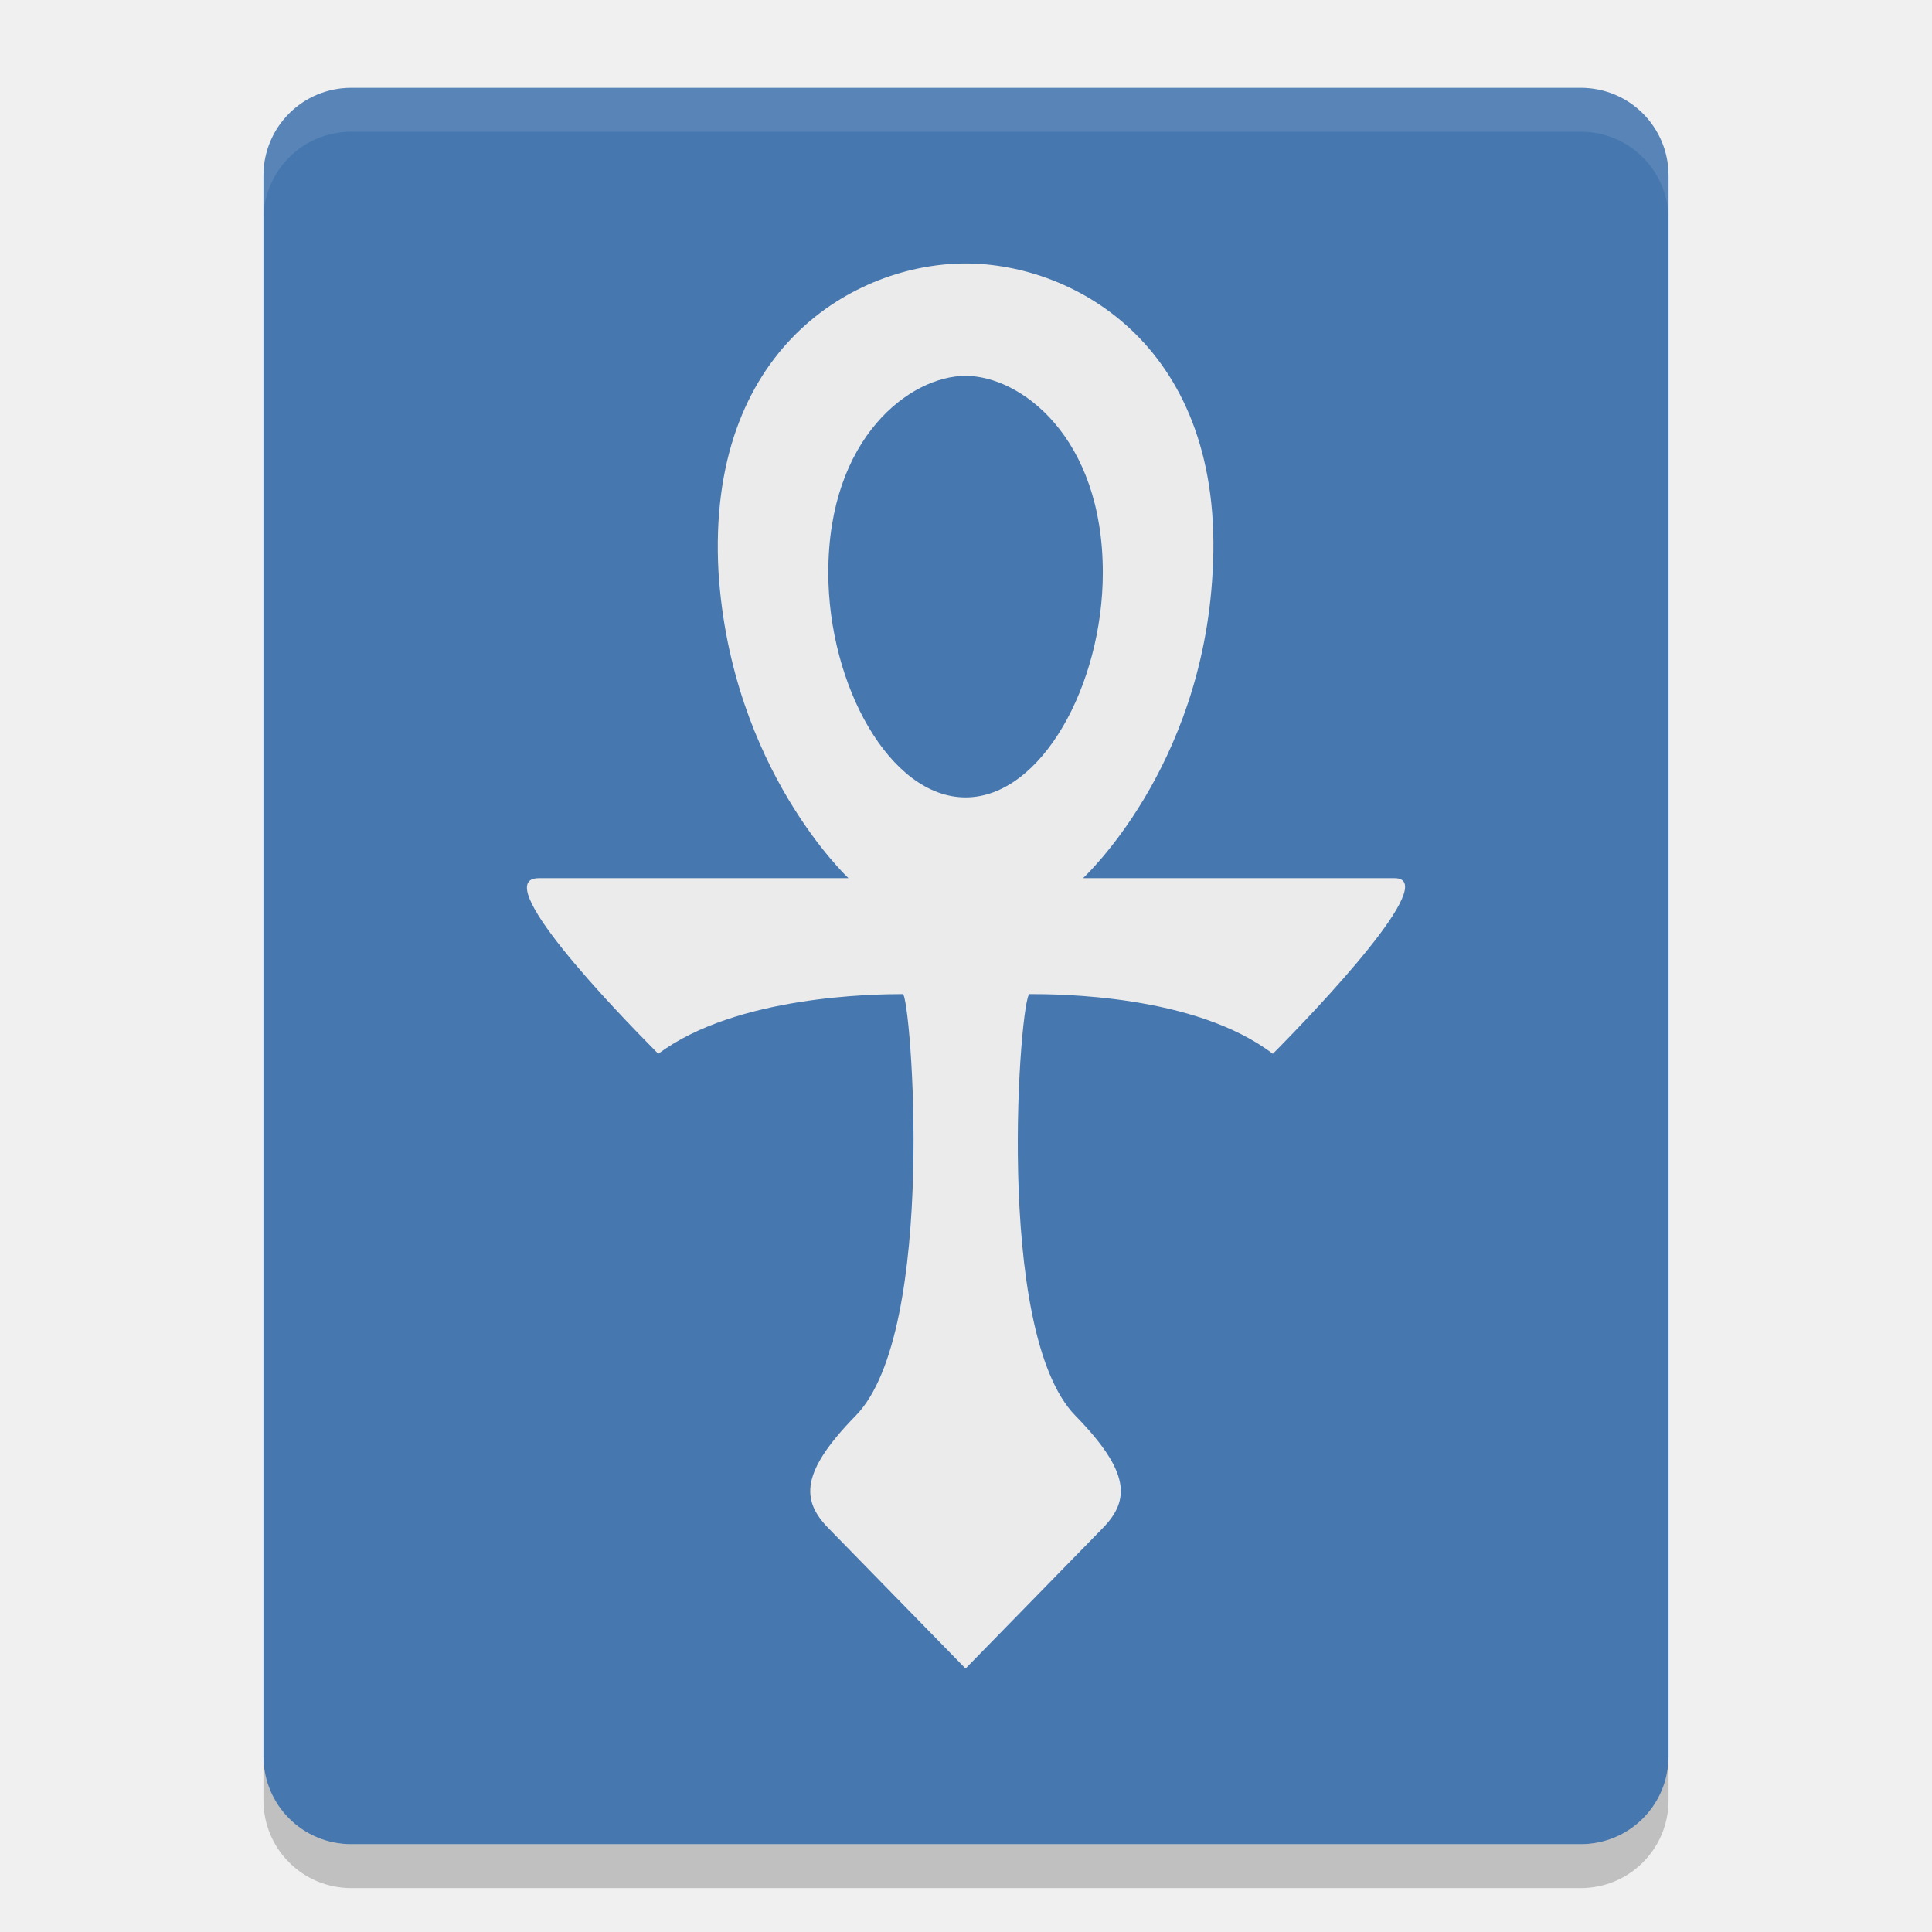
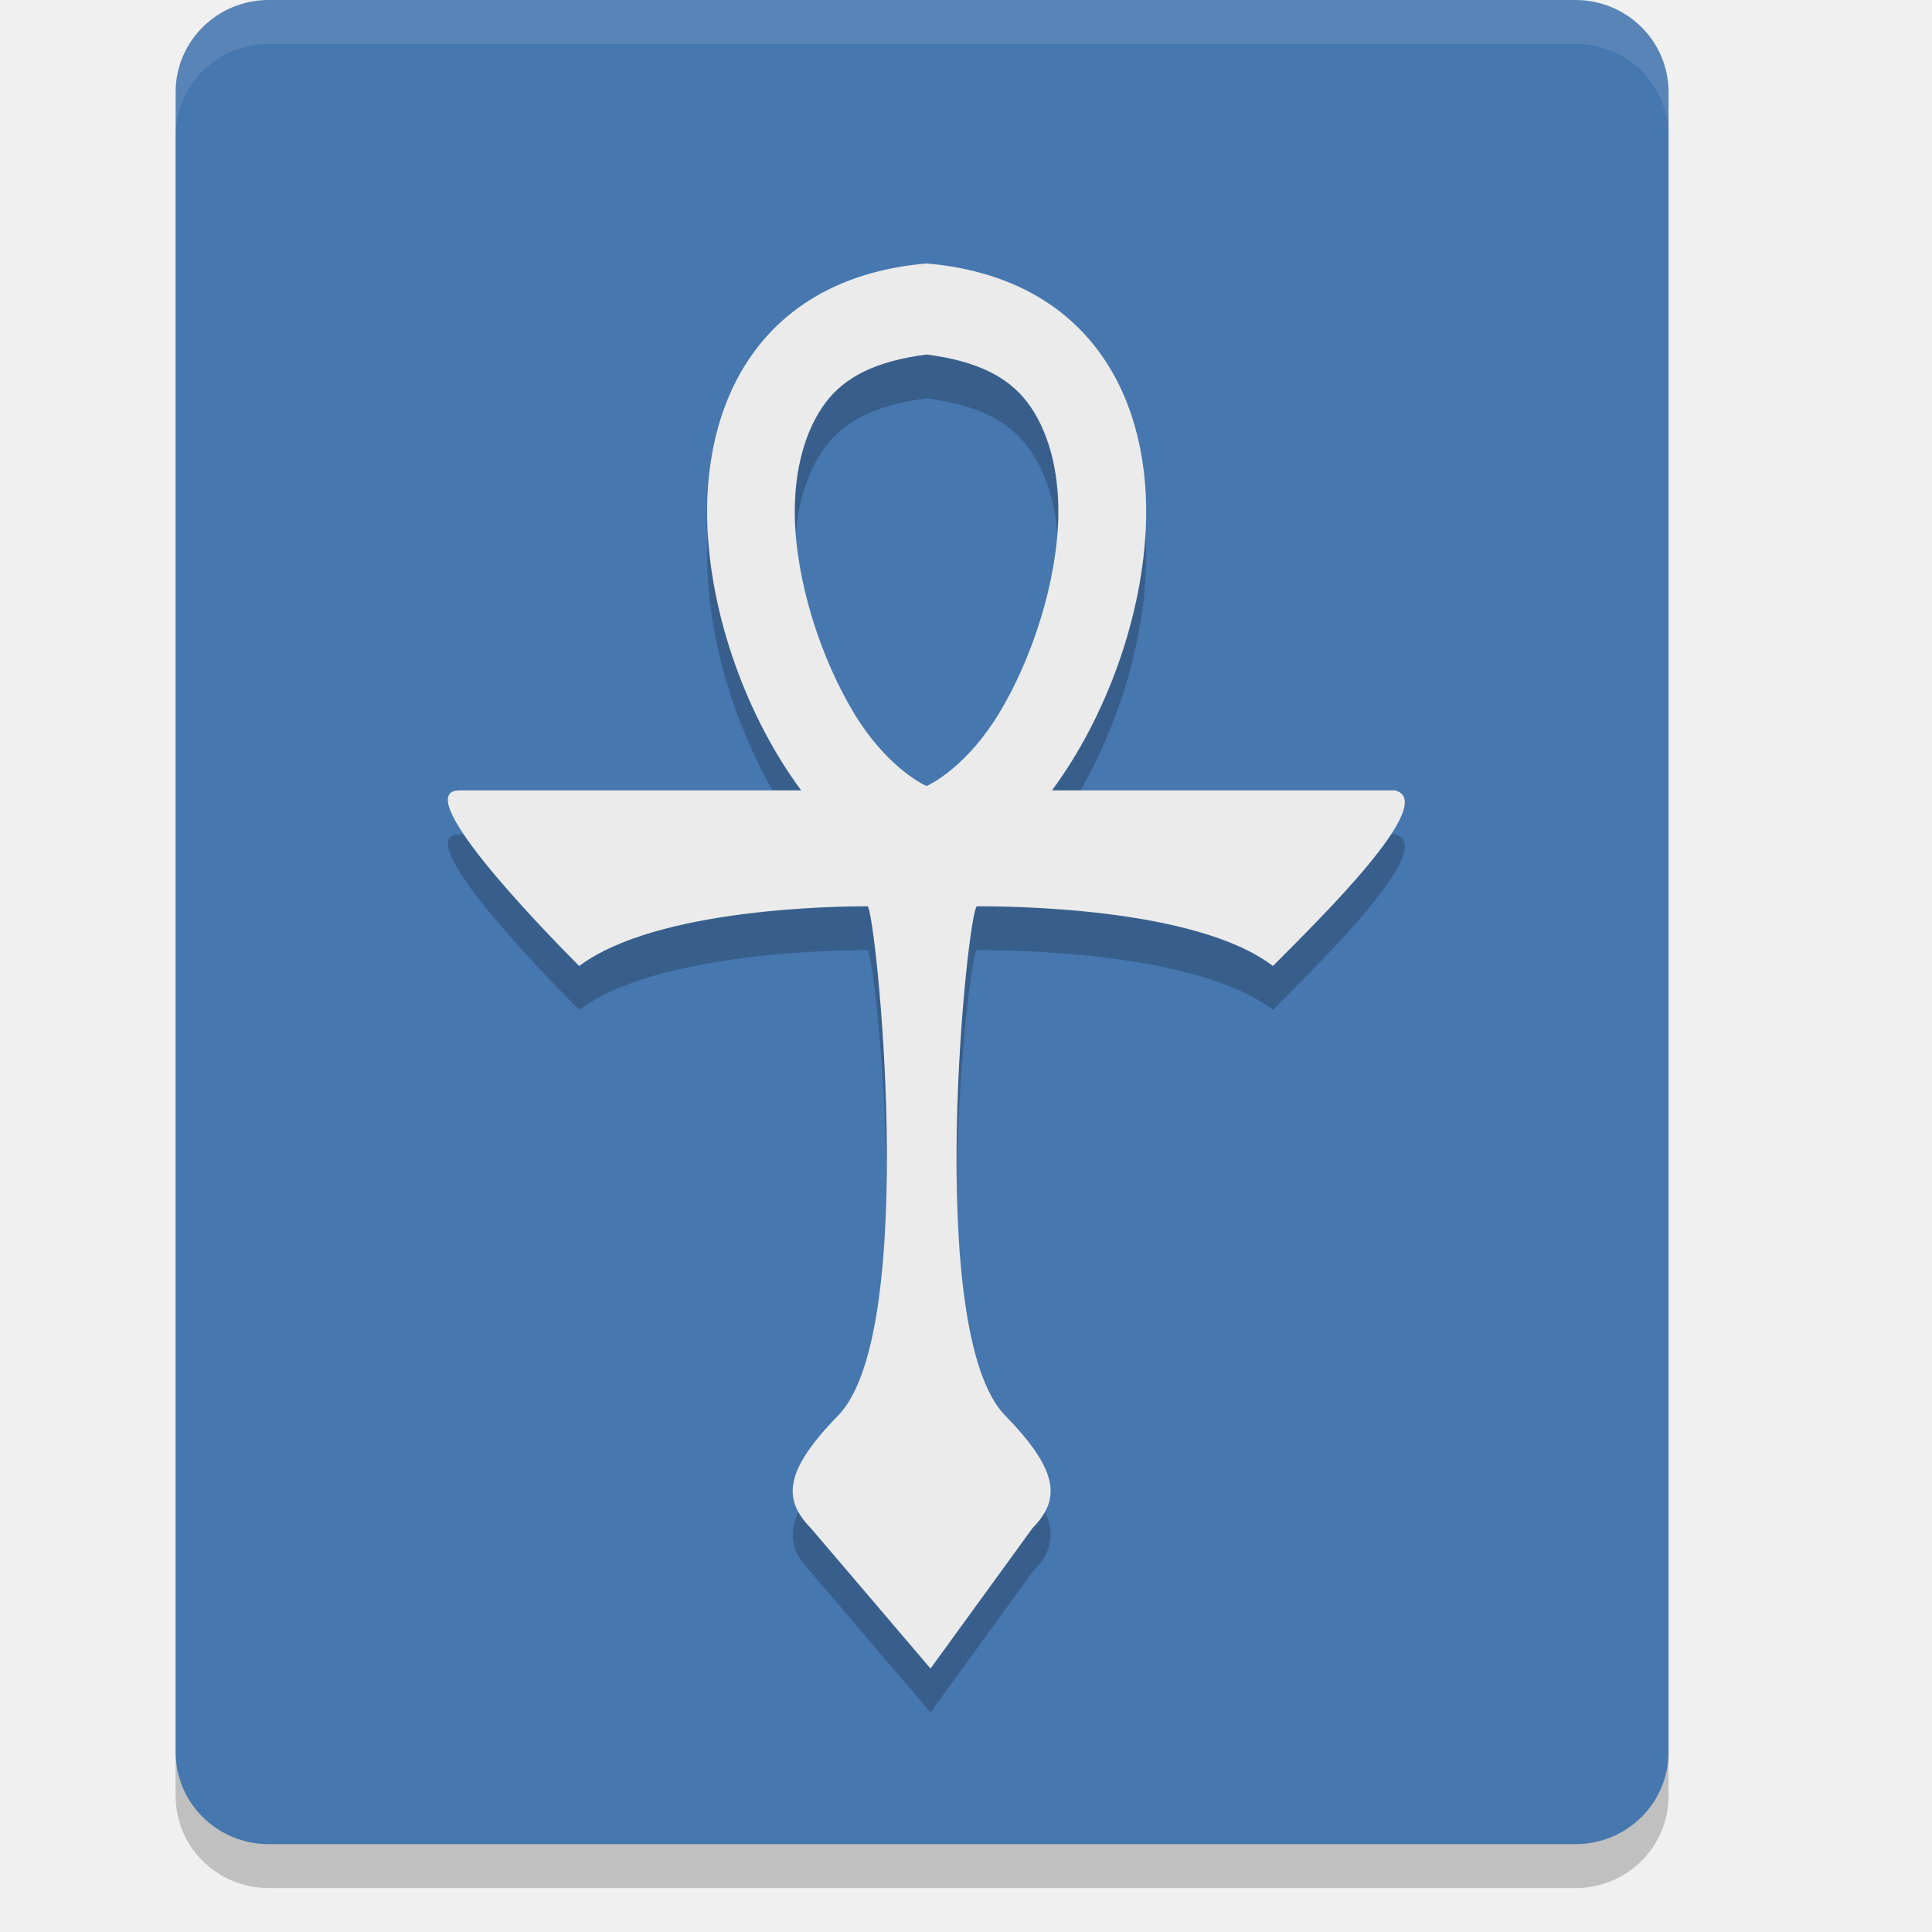
<svg xmlns="http://www.w3.org/2000/svg" width="22" height="22" version="1.1" viewBox="0 0 22 22">
-   <path d="m19 20v-18c0-0.554-0.446-1-1-1h-14c-0.554 0-1 0.446-1 1v18c0 0.554 0.446 1 1 1h14c0.554 0 1-0.446 1-1z" style="fill:#4677af" />
-   <path d="m3 20v0.5c0 0.554 0.446 1 1 1h14c0.554 0 1-0.446 1-1v-0.5c0 0.554-0.446 1-1 1h-14c-0.554 0-1-0.446-1-1z" style="opacity:.2" />
-   <path d="m4 1c-0.554 0-1 0.446-1 1v0.5c0-0.554 0.446-1 1-1h14c0.554 0 1 0.446 1 1v-0.5c0-0.554-0.446-1-1-1z" style="fill:#ffffff;opacity:.1" />
-   <path d="m-16 5c-0.554 0-1 0.446-1 1v0.5c0-0.554 0.446-1 1-1h14c0.554 0 1 0.446 1 1v-0.5c0-0.554-0.446-1-1-1z" style="fill:#ffffff;opacity:.1" />
-   <path class="st0" d="m10.995 3c1.25 0 2.965 0.96 2.813 3.52-0.12 2.24-1.476 3.48-1.476 3.48h3.548c0.538 0-0.879 1.489-1.386 2-0.887-0.677-2.453-0.68-2.77-0.68-0.104 0-0.417 3.84 0.521 4.8 0.625 0.64 0.625 0.96 0.313 1.28l-1.563 1.6-1.563-1.6c-0.313-0.32-0.313-0.64 0.313-1.28 0.938-0.96 0.625-4.8 0.535-4.8-0.317 0-1.897 0.016-2.784 0.68-0.507-0.511-1.938-2-1.361-2h3.527s-1.335-1.24-1.48-3.48c-0.144-2.56 1.563-3.52 2.813-3.52zm-1.563 3.52c0 1.28 0.701 2.56 1.563 2.56 0.862 0 1.563-1.28 1.563-2.56 0-1.545-0.938-2.24-1.563-2.24-0.625 0-1.563 0.695-1.563 2.24z" style="fill:#ebebeb" />
+   <path style="opacity:0.2" d="M 19,20.45 V 1.55 C 19,0.968 18.526,0.5 17.938,0.5 H 3.062 C 2.474,0.5 2,0.968 2,1.55 v 18.9 c 0,0.582 0.474,1.05 1.062,1.05 h 14.875 C 18.526,21.5 19,21.032 19,20.45 Z" />
+   <path d="M 19,19.95 V 1.05 C 19,0.468 18.526,0 17.938,0 H 3.062 C 2.474,0 2,0.468 2,1.05 v 18.9 C 2,20.532 2.474,21 3.062,21 h 14.875 C 18.526,21 19,20.532 19,19.95 Z" style="fill:#4677af" />
+   <path d="M 10.551,3.5 C 8.743,3.656 8.022,4.967 8.053,6.412 8.076,7.518 8.523,8.692 9.123,9.5 H 5.234 c -0.576,0 0.854,1.489 1.361,2 0.887,-0.664 2.966,-0.68 3.283,-0.68 0.09,0 0.604,4.839 -0.334,5.799 -0.625,0.64 -0.625,0.961 -0.312,1.281 L 10.596,19.5 11.758,17.9 c 0.313,-0.32 0.313,-0.641 -0.312,-1.281 -0.938,-0.96 -0.424,-5.799 -0.32,-5.799 0.317,0 2.482,0.003 3.369,0.68 0.507,-0.511 1.91,-1.877 1.387,-2 H 11.979 C 12.579,8.692 13.027,7.518 13.051,6.412 13.081,4.967 12.359,3.656 10.551,3.5 Z m 0,1.037 c 0.584,0.075 0.929,0.259 1.145,0.541 0.232,0.304 0.367,0.762 0.355,1.312 C 12.035,7.124 11.755,7.999 11.375,8.625 11.017,9.215 10.614,9.423 10.551,9.451 10.488,9.423 10.084,9.215 9.727,8.625 9.347,7.999 9.066,7.124 9.051,6.391 9.039,5.84 9.175,5.382 9.406,5.078 9.622,4.796 9.966,4.612 10.551,4.537 Z" style="opacity:0.2" />
+   <path style="fill:#ebebeb" d="M 10.551,3 C 8.743,3.156 8.022,4.467 8.053,5.912 8.076,7.018 8.523,8.192 9.123,9 H 5.234 c -0.576,0 0.854,1.489 1.361,2 0.887,-0.664 2.966,-0.68 3.283,-0.68 0.09,0 0.604,4.839 -0.334,5.799 -0.625,0.64 -0.625,0.961 -0.312,1.281 L 10.596,19 11.758,17.4 c 0.313,-0.32 0.313,-0.641 -0.312,-1.281 -0.938,-0.96 -0.424,-5.799 -0.32,-5.799 0.317,0 2.482,0.003 3.369,0.68 0.507,-0.511 1.91,-1.877 1.387,-2 H 11.979 C 12.579,8.192 13.027,7.018 13.051,5.912 13.081,4.467 12.359,3.156 10.551,3 Z m 0,1.037 c 0.584,0.075 0.929,0.259 1.145,0.541 0.232,0.304 0.367,0.762 0.355,1.312 C 12.035,6.624 11.755,7.499 11.375,8.125 11.017,8.715 10.614,8.923 10.551,8.951 10.488,8.923 10.084,8.715 9.727,8.125 9.347,7.499 9.066,6.624 9.051,5.891 9.039,5.34 9.175,4.882 9.406,4.578 9.622,4.296 9.966,4.112 10.551,4.037 Z" />
+   <path style="opacity:0.1;fill:#ffffff" d="M 3.062,0 C 2.474,0 2,0.469 2,1.051 v 0.5 C 2,0.969 2.474,0.5 3.062,0.5 h 14.875 C 18.526,0.5 19,0.969 19,1.551 v -0.5 C 19,0.469 18.526,0 17.938,0 Z" />
</svg>
